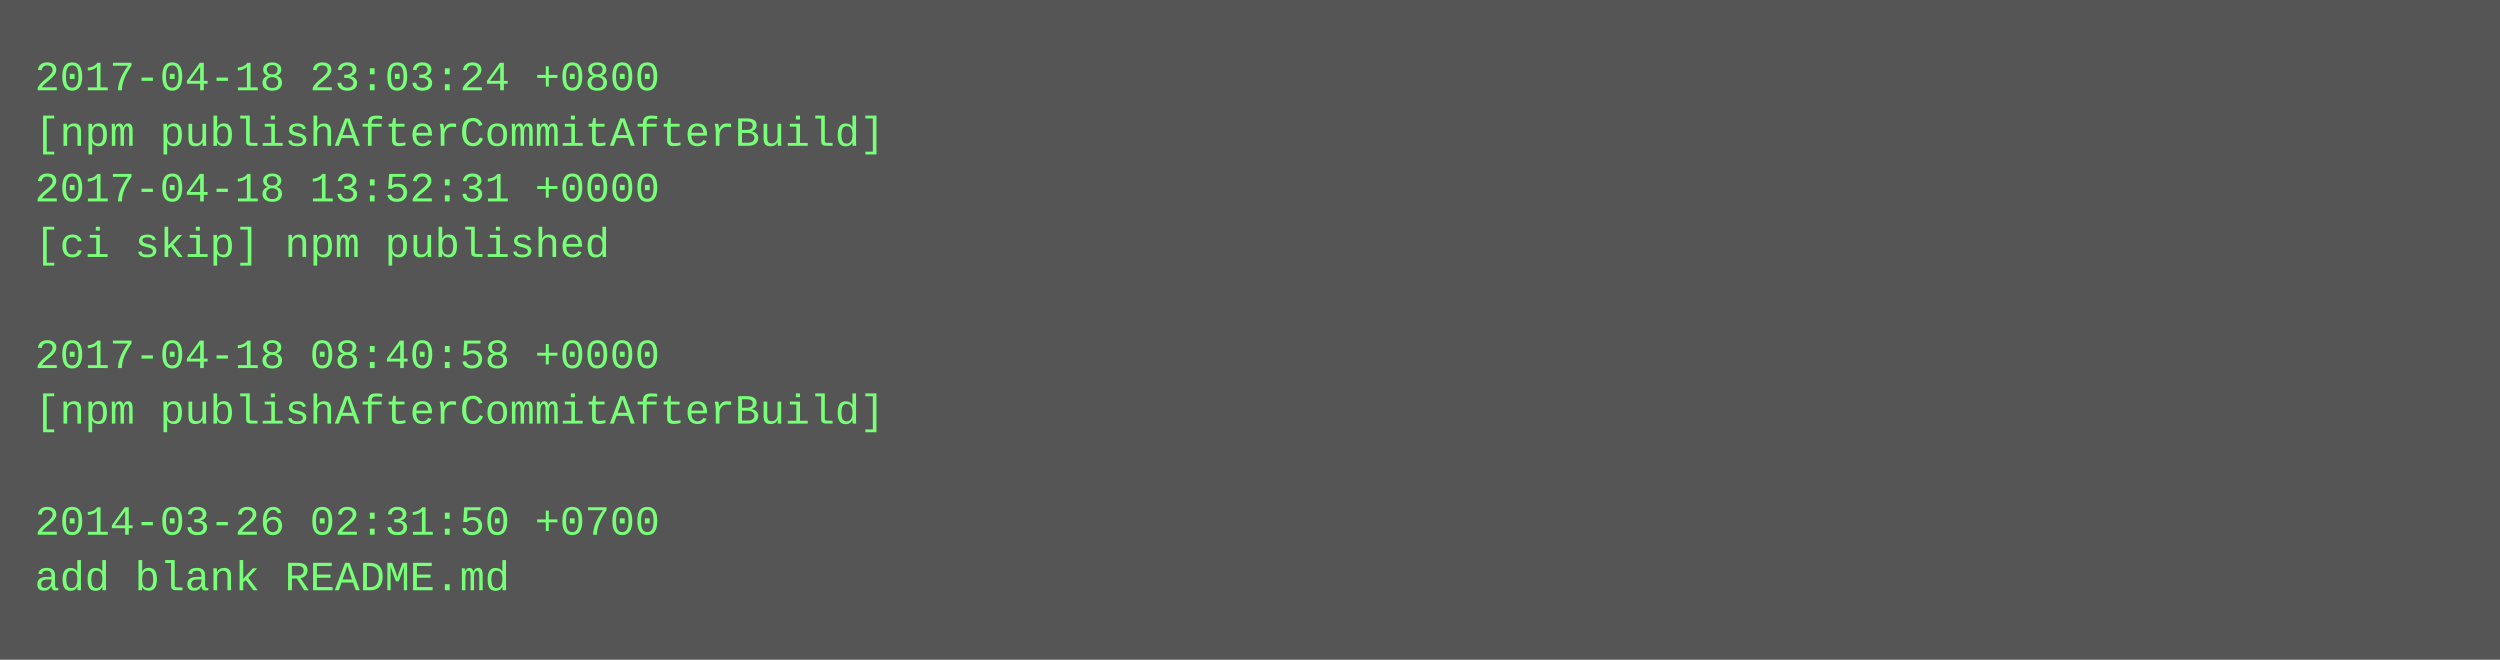
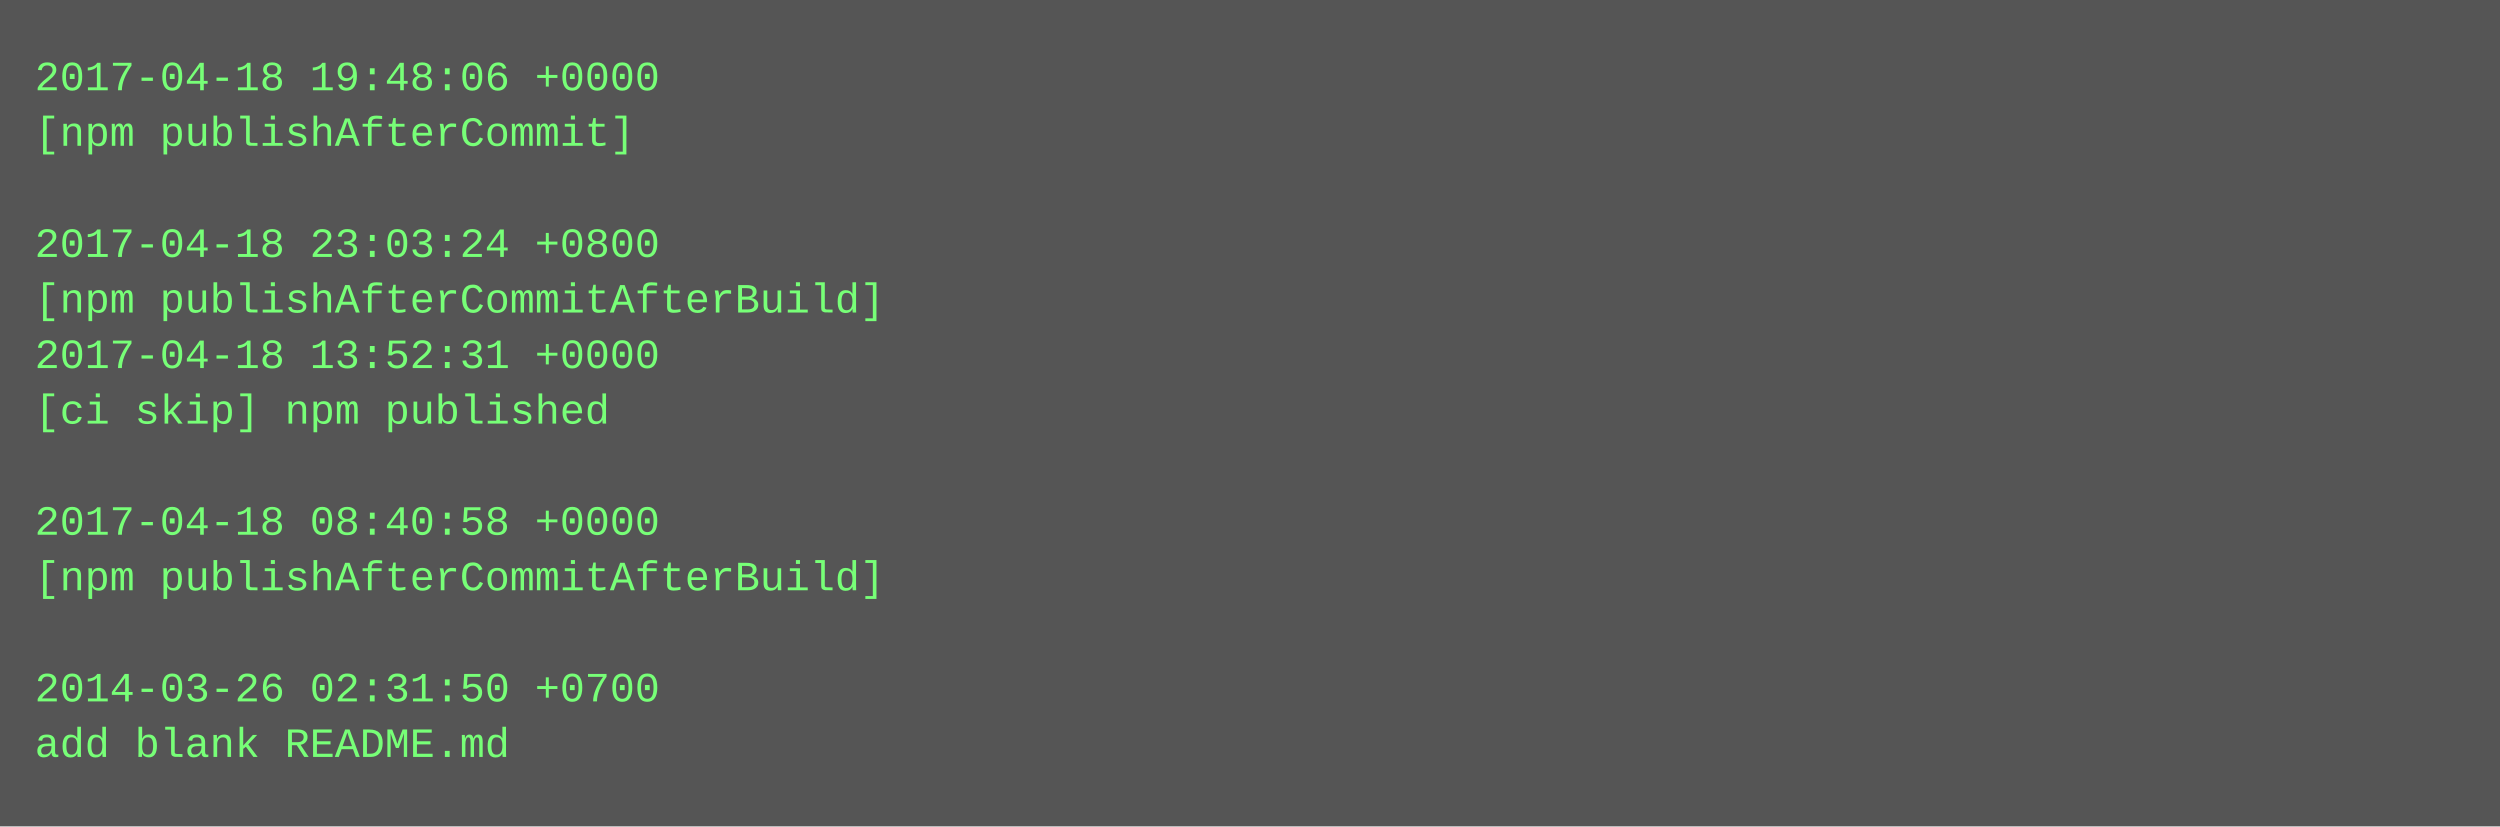
- <svg xmlns="http://www.w3.org/2000/svg" height="190" width="720">
-   <rect height="190" fill="#555" width="720" />
+ <svg xmlns="http://www.w3.org/2000/svg" height="238" width="720">
+   <rect height="238" fill="#555" width="720" />
  <text fill="#7f7" font-family="Courier New" font-size="12" xml:space="preserve">
-     <tspan x="10" y="26">2017-04-18 23:03:24 +0800</tspan>
-     <tspan x="10" y="42">[npm publishAfterCommitAfterBuild]</tspan>
-     <tspan x="10" y="58">2017-04-18 13:52:31 +0000</tspan>
-     <tspan x="10" y="74">[ci skip] npm published</tspan>
-     <tspan x="10" y="90" />
-     <tspan x="10" y="106">2017-04-18 08:40:58 +0000</tspan>
-     <tspan x="10" y="122">[npm publishAfterCommitAfterBuild]</tspan>
+     <tspan x="10" y="26">2017-04-18 19:48:06 +0000</tspan>
+     <tspan x="10" y="42">[npm publishAfterCommit]</tspan>
+     <tspan x="10" y="58" />
+     <tspan x="10" y="74">2017-04-18 23:03:24 +0800</tspan>
+     <tspan x="10" y="90">[npm publishAfterCommitAfterBuild]</tspan>
+     <tspan x="10" y="106">2017-04-18 13:52:31 +0000</tspan>
+     <tspan x="10" y="122">[ci skip] npm published</tspan>
    <tspan x="10" y="138" />
-     <tspan x="10" y="154">2014-03-26 02:31:50 +0700</tspan>
-     <tspan x="10" y="170">add blank README.md</tspan>
+     <tspan x="10" y="154">2017-04-18 08:40:58 +0000</tspan>
+     <tspan x="10" y="170">[npm publishAfterCommitAfterBuild]</tspan>
+     <tspan x="10" y="186" />
+     <tspan x="10" y="202">2014-03-26 02:31:50 +0700</tspan>
+     <tspan x="10" y="218">add blank README.md</tspan>
  </text>
</svg>
